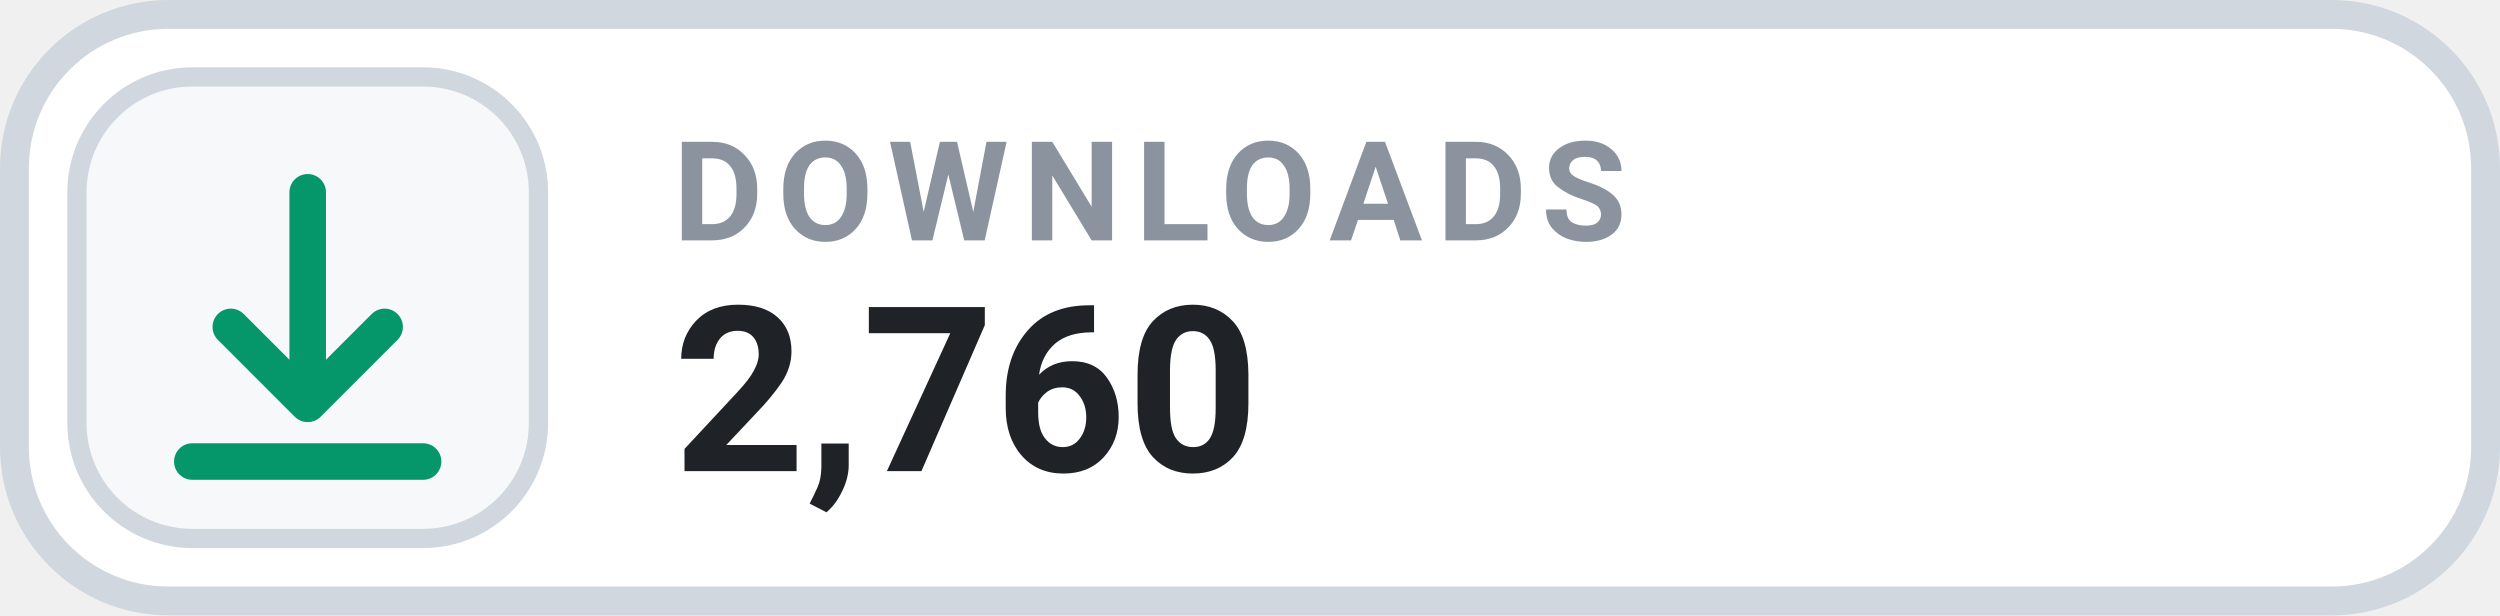
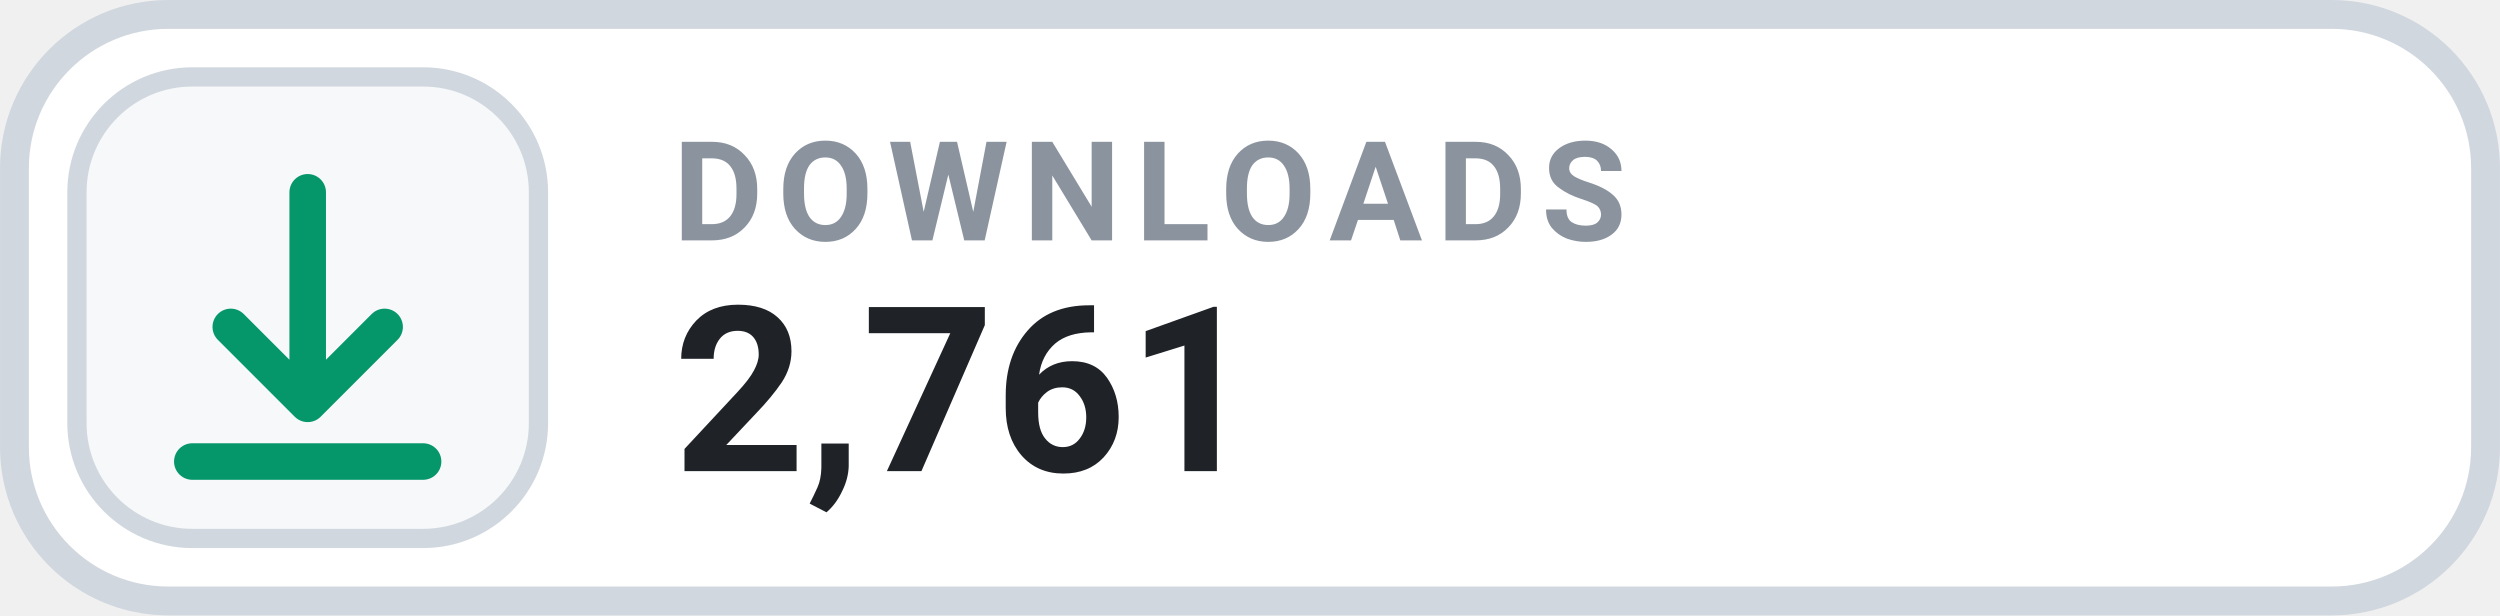
- <svg xmlns="http://www.w3.org/2000/svg" width="126" height="31.015" viewBox="0 0 130 32" role="img" aria-label="DOWNLOADS 2,760">
+ <svg xmlns="http://www.w3.org/2000/svg" width="126" height="31.015" viewBox="0 0 130 32" role="img" aria-label="DOWNLOADS 2,761">
  <rect x=".75" y=".75" width="128.5" height="30.5" rx="8" fill="#FFFFFF" stroke="#D0D7DE" stroke-width="1.5" />
  <rect x="4" y="4" width="24" height="24" rx="6" fill="#F6F8FA" stroke="#D0D7DE" stroke-width="1" />
  <g transform="translate(16 16)" style="color:#059669;">
    <path d="M0 -6 v11 m0 0 l4 -4 m-4 4 l-4 -4 M-6 8 h12" fill="none" stroke="currentColor" stroke-width="1.9" stroke-linecap="round" stroke-linejoin="round" />
  </g>
  <text x="35" y="12.5" fill="#8B949E" font-family="-apple-system,BlinkMacSystemFont,'Segoe UI',Roboto,Helvetica,Arial,sans-serif" font-size="7.2" font-weight="700" letter-spacing=".75">DOWNLOADS</text>
-   <text x="35" y="24.5" fill="#1F2328" font-family="-apple-system,BlinkMacSystemFont,'Segoe UI',Roboto,Helvetica,Arial,sans-serif" font-size="12" font-weight="700">2,760</text>
+   <text x="35" y="24.5" fill="#1F2328" font-family="-apple-system,BlinkMacSystemFont,'Segoe UI',Roboto,Helvetica,Arial,sans-serif" font-size="12" font-weight="700">2,761</text>
</svg>
